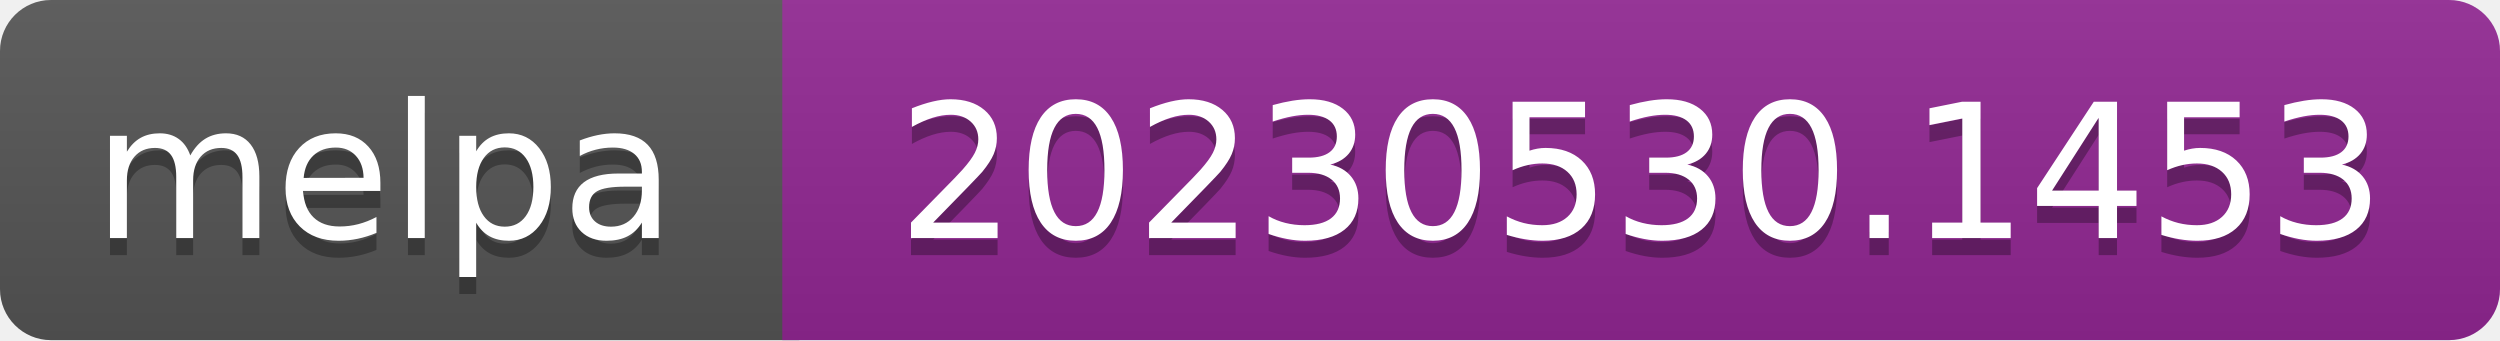
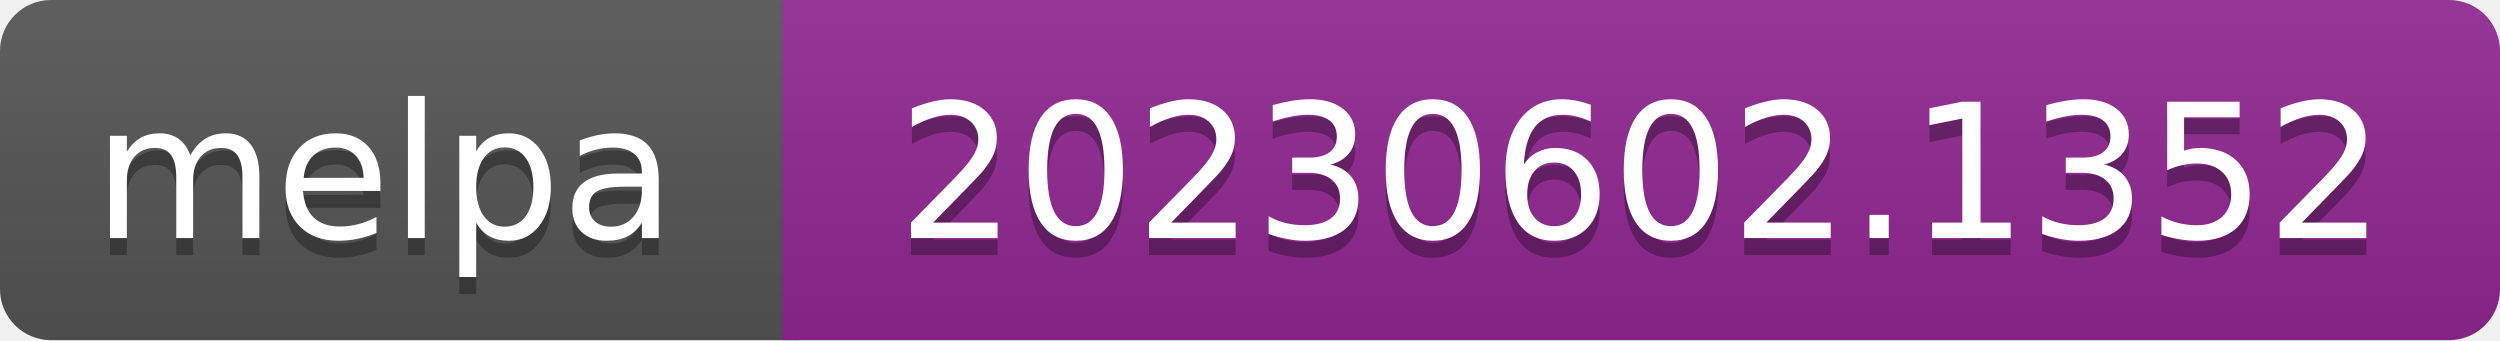
- <svg xmlns="http://www.w3.org/2000/svg" width="147" height="20" role="img" aria-label="melpa: 20230530.1453">
+ <svg xmlns="http://www.w3.org/2000/svg" width="147" height="20" role="img" aria-label="melpa: 20230602.1352">
  <linearGradient id="s" x2="0" y2="100%">
    <stop offset="0" stop-color="#bbb" stop-opacity=".1" />
    <stop offset="1" stop-opacity=".1" />
  </linearGradient>
  <clipPath id="r">
    <rect width="147" height="20" rx="3" fill="#fff" />
  </clipPath>
  <g clip-path="url(#r)">
    <rect width="47" height="20" fill="#555" />
    <rect x="46" width="147" height="20" fill="#922793" />
    <rect width="147" height="20" fill="url(#s)" />
  </g>
  <g fill="#fff" text-anchor="middle" font-family="Verdana,Geneva,DejaVu Sans,sans-serif" font-size="110" text-rendering="geometricPrecision">
    <text aria-hidden="true" x="226" y="150" fill="#010101" fill-opacity=".3" transform="scale(.1)" textLength="343">melpa</text>
    <text x="226" y="140" transform="scale(.1)" fill="#fff" textLength="343">melpa</text>
-     <text aria-hidden="true" x="965" y="150" fill="#010101" fill-opacity=".3" transform="scale(.1)" textLength="875">20230530.1453</text>
-     <text x="965" y="140" transform="scale(.1)" fill="#fff" textLength="875">20230530.1453</text>
+     <text aria-hidden="true" x="965" y="150" fill="#010101" fill-opacity=".3" transform="scale(.1)" textLength="875">20230602.1352</text>
+     <text x="965" y="140" transform="scale(.1)" fill="#fff" textLength="875">20230602.1352</text>
  </g>
</svg>
